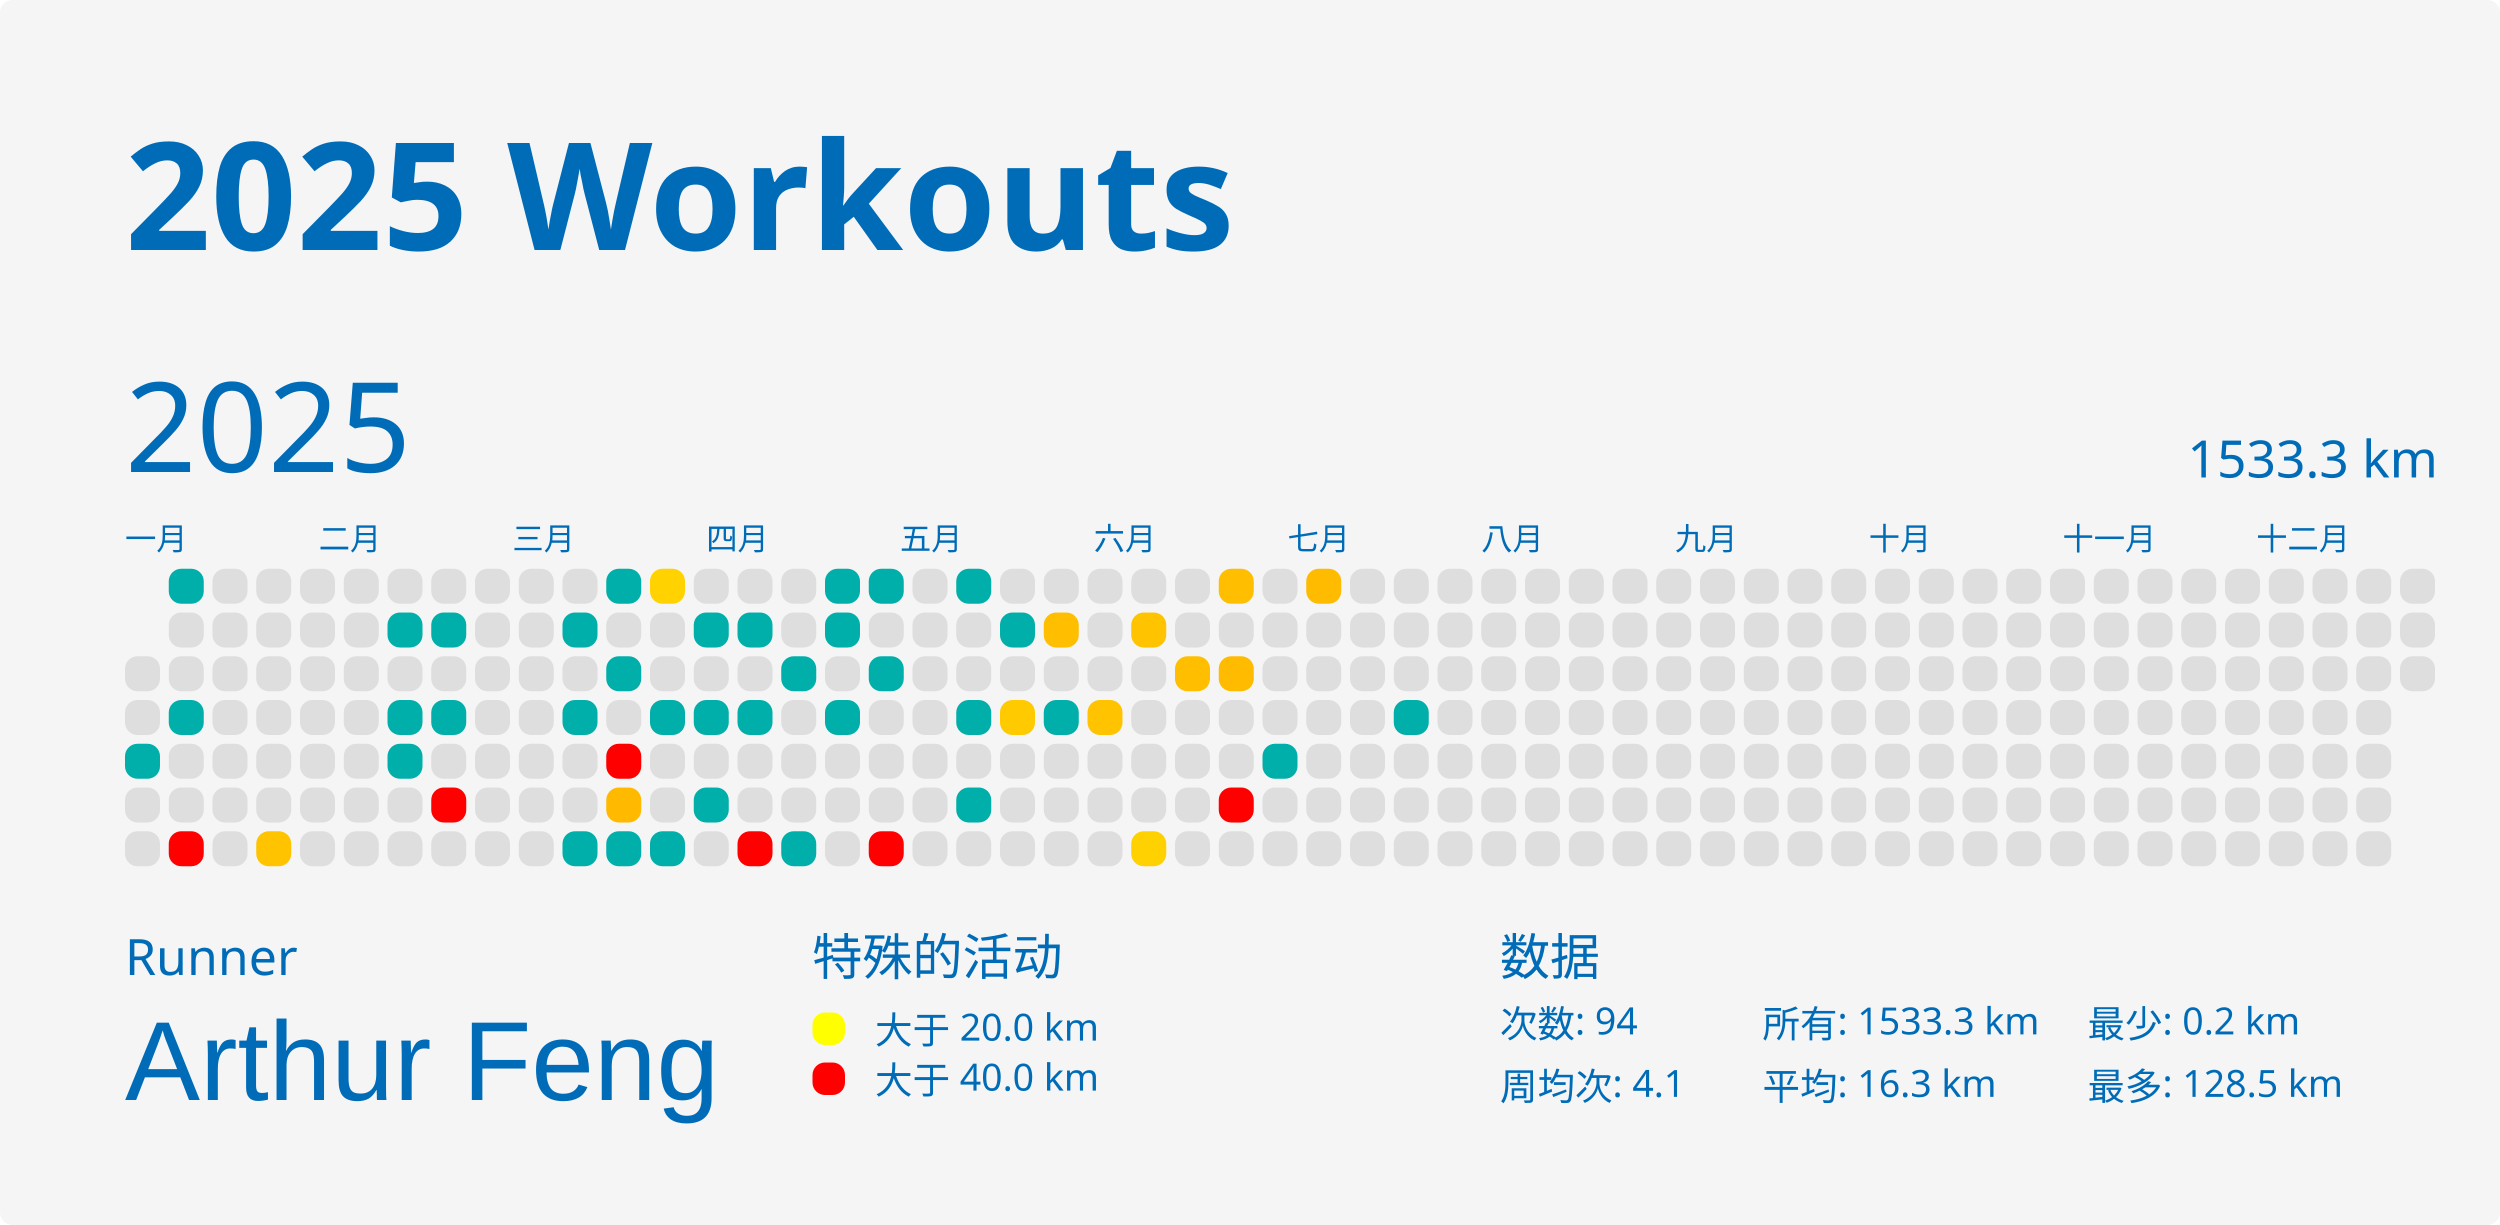
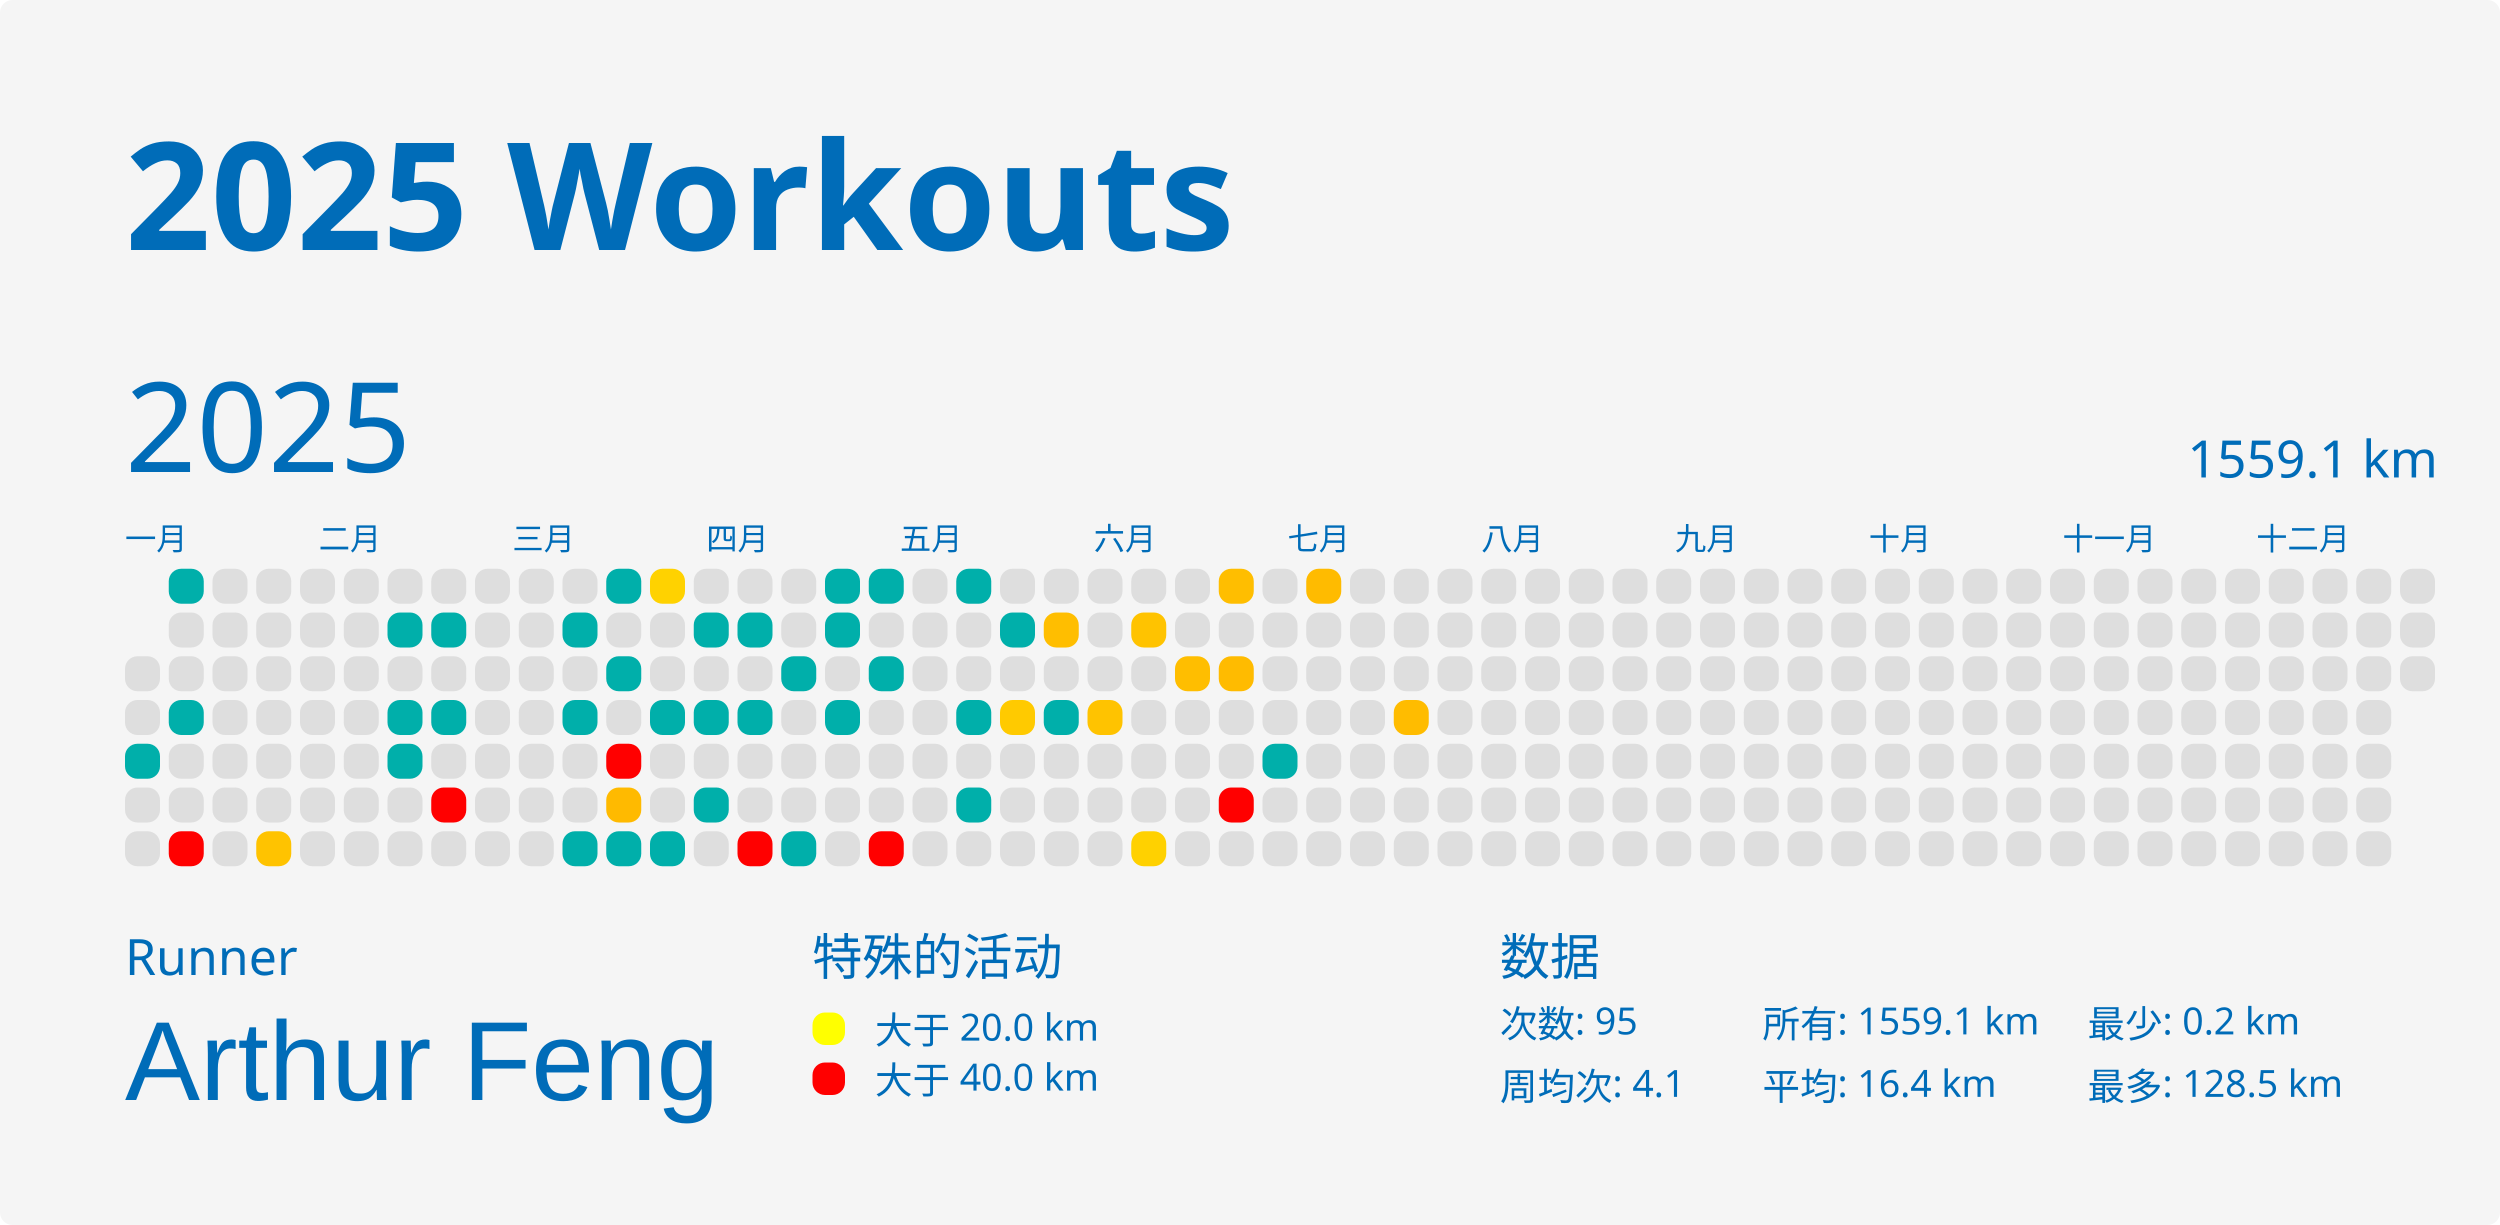
<svg xmlns="http://www.w3.org/2000/svg" baseProfile="full" height="98mm" version="1.1" viewBox="0,0,200,98" width="200mm">
  <defs />
  <rect fill="#f5f5f5" height="98" rx="1" ry="1" width="200" x="0" y="0" />
  <text fill="#006cb8" style="font-size:12px; font-family:MGI-Regular; font-weight:bold;" x="10" y="20">2025 Workouts</text>
  <text fill="#006cb8" style="font-size:4px; font-family:MGI-Regular" x="10" y="78">Runner</text>
  <text fill="#006cb8" style="font-size:9px; font-family:Arial" x="10" y="88">Arthur Feng</text>
  <text fill="#006cb8" style="font-size:4px; font-family:MGI-Regular" x="65" y="78">特殊的活动</text>
  <rect fill="yellow" height="2.6" rx="1" ry="1" width="2.6" x="65" y="81" />
  <text fill="#006cb8" style="font-size:3px; font-family:MGI-Regular" x="70" y="83.5">大于 20.0 km</text>
  <rect fill="red" height="2.6" rx="1" ry="1" width="2.6" x="65" y="85" />
  <text fill="#006cb8" style="font-size:3px; font-family:MGI-Regular" x="70" y="87.5">大于 40.0 km</text>
  <text fill="#006cb8" style="font-size:4px; font-family:MGI-Regular" x="120" y="78">数据</text>
-   <text fill="#006cb8" style="font-size:3px; font-family:MGI-Regular" x="120" y="83">次数: 94</text>
+   <text fill="#006cb8" style="font-size:3px; font-family:MGI-Regular" x="120" y="83">次数: 95</text>
  <text fill="#006cb8" style="font-size:3px; font-family:MGI-Regular" x="120" y="88">周均次: 4.1</text>
-   <text fill="#006cb8" style="font-size:3px; font-family:MGI-Regular" x="141" y="83">所有: 1533.3 km</text>
-   <text fill="#006cb8" style="font-size:3px; font-family:MGI-Regular" x="141" y="88">平均: 16.3 km</text>
+   <text fill="#006cb8" style="font-size:3px; font-family:MGI-Regular" x="141" y="83">所有: 1559.1 km</text>
+   <text fill="#006cb8" style="font-size:3px; font-family:MGI-Regular" x="141" y="88">平均: 16.4 km</text>
  <text fill="#006cb8" style="font-size:3px; font-family:MGI-Regular" x="167" y="83">最少: 0.2 km</text>
  <text fill="#006cb8" style="font-size:3px; font-family:MGI-Regular" x="167" y="88">最多: 128.5 km</text>
  <text dominant-baseline="hanging" fill="#006cb8" style="font-size:10.0px; font-family:MGI-Regular;" x="10" y="30">2025</text>
-   <text dominant-baseline="hanging" fill="#006cb8" style="font-size:4.125px; font-family:MGI-Regular;" x="175" y="35">1533.3 km</text>
+   <text dominant-baseline="hanging" fill="#006cb8" style="font-size:4.125px; font-family:MGI-Regular;" x="175" y="35">1559.1 km</text>
  <text fill="#006cb8" style="font-size:2.5px; font-family:MGI-Regular" x="10.0" y="44">一月</text>
  <text fill="#006cb8" style="font-size:2.5px; font-family:MGI-Regular" x="25.5" y="44">二月</text>
  <text fill="#006cb8" style="font-size:2.5px; font-family:MGI-Regular" x="41.0" y="44">三月</text>
  <text fill="#006cb8" style="font-size:2.5px; font-family:MGI-Regular" x="56.5" y="44">四月</text>
  <text fill="#006cb8" style="font-size:2.5px; font-family:MGI-Regular" x="72.0" y="44">五月</text>
  <text fill="#006cb8" style="font-size:2.5px; font-family:MGI-Regular" x="87.5" y="44">六月</text>
  <text fill="#006cb8" style="font-size:2.5px; font-family:MGI-Regular" x="103.0" y="44">七月</text>
  <text fill="#006cb8" style="font-size:2.5px; font-family:MGI-Regular" x="118.5" y="44">八月</text>
  <text fill="#006cb8" style="font-size:2.5px; font-family:MGI-Regular" x="134.0" y="44">九月</text>
  <text fill="#006cb8" style="font-size:2.5px; font-family:MGI-Regular" x="149.5" y="44">十月</text>
  <text fill="#006cb8" style="font-size:2.5px; font-family:MGI-Regular" x="165.0" y="44">十一月</text>
  <text fill="#006cb8" style="font-size:2.5px; font-family:MGI-Regular" x="180.5" y="44">十二月</text>
  <rect fill="#dedede" height="2.8" rx="1" ry="1" width="2.8" x="10.0" y="52.5" />
  <rect fill="#dedede" height="2.8" rx="1" ry="1" width="2.8" x="10.0" y="56.0" />
  <rect fill="#00afaa" height="2.8" rx="1" ry="1" width="2.8" x="10.0" y="59.5" />
  <rect fill="#dedede" height="2.8" rx="1" ry="1" width="2.8" x="10.0" y="63.0" />
  <rect fill="#dedede" height="2.8" rx="1" ry="1" width="2.8" x="10.0" y="66.5" />
  <rect fill="#00afaa" height="2.8" rx="1" ry="1" width="2.8" x="13.5" y="45.5" />
  <rect fill="#dedede" height="2.8" rx="1" ry="1" width="2.8" x="13.5" y="49.0" />
  <rect fill="#dedede" height="2.8" rx="1" ry="1" width="2.8" x="13.5" y="52.5" />
  <rect fill="#00afaa" height="2.8" rx="1" ry="1" width="2.8" x="13.5" y="56.0" />
  <rect fill="#dedede" height="2.8" rx="1" ry="1" width="2.8" x="13.5" y="59.5" />
  <rect fill="#dedede" height="2.8" rx="1" ry="1" width="2.8" x="13.5" y="63.0" />
  <rect fill="red" height="2.8" rx="1" ry="1" width="2.8" x="13.5" y="66.5" />
  <rect fill="#dedede" height="2.8" rx="1" ry="1" width="2.8" x="17.0" y="45.5" />
  <rect fill="#dedede" height="2.8" rx="1" ry="1" width="2.8" x="17.0" y="49.0" />
  <rect fill="#dedede" height="2.8" rx="1" ry="1" width="2.8" x="17.0" y="52.5" />
  <rect fill="#dedede" height="2.8" rx="1" ry="1" width="2.8" x="17.0" y="56.0" />
  <rect fill="#dedede" height="2.8" rx="1" ry="1" width="2.8" x="17.0" y="59.5" />
  <rect fill="#dedede" height="2.8" rx="1" ry="1" width="2.8" x="17.0" y="63.0" />
  <rect fill="#dedede" height="2.8" rx="1" ry="1" width="2.8" x="17.0" y="66.5" />
  <rect fill="#dedede" height="2.8" rx="1" ry="1" width="2.8" x="20.5" y="45.5" />
  <rect fill="#dedede" height="2.8" rx="1" ry="1" width="2.8" x="20.5" y="49.0" />
  <rect fill="#dedede" height="2.8" rx="1" ry="1" width="2.8" x="20.5" y="52.5" />
  <rect fill="#dedede" height="2.8" rx="1" ry="1" width="2.8" x="20.5" y="56.0" />
  <rect fill="#dedede" height="2.8" rx="1" ry="1" width="2.8" x="20.5" y="59.5" />
  <rect fill="#dedede" height="2.8" rx="1" ry="1" width="2.8" x="20.5" y="63.0" />
  <rect fill="#ffc300" height="2.8" rx="1" ry="1" width="2.8" x="20.5" y="66.5" />
  <rect fill="#dedede" height="2.8" rx="1" ry="1" width="2.8" x="24.0" y="45.5" />
  <rect fill="#dedede" height="2.8" rx="1" ry="1" width="2.8" x="24.0" y="49.0" />
  <rect fill="#dedede" height="2.8" rx="1" ry="1" width="2.8" x="24.0" y="52.5" />
  <rect fill="#dedede" height="2.8" rx="1" ry="1" width="2.8" x="24.0" y="56.0" />
  <rect fill="#dedede" height="2.8" rx="1" ry="1" width="2.8" x="24.0" y="59.5" />
  <rect fill="#dedede" height="2.8" rx="1" ry="1" width="2.8" x="24.0" y="63.0" />
  <rect fill="#dedede" height="2.8" rx="1" ry="1" width="2.8" x="24.0" y="66.5" />
  <rect fill="#dedede" height="2.8" rx="1" ry="1" width="2.8" x="27.5" y="45.5" />
  <rect fill="#dedede" height="2.8" rx="1" ry="1" width="2.8" x="27.5" y="49.0" />
  <rect fill="#dedede" height="2.8" rx="1" ry="1" width="2.8" x="27.5" y="52.5" />
  <rect fill="#dedede" height="2.8" rx="1" ry="1" width="2.8" x="27.5" y="56.0" />
  <rect fill="#dedede" height="2.8" rx="1" ry="1" width="2.8" x="27.5" y="59.5" />
  <rect fill="#dedede" height="2.8" rx="1" ry="1" width="2.8" x="27.5" y="63.0" />
  <rect fill="#dedede" height="2.8" rx="1" ry="1" width="2.8" x="27.5" y="66.5" />
  <rect fill="#dedede" height="2.8" rx="1" ry="1" width="2.8" x="31.0" y="45.5" />
  <rect fill="#00afaa" height="2.8" rx="1" ry="1" width="2.8" x="31.0" y="49.0" />
  <rect fill="#dedede" height="2.8" rx="1" ry="1" width="2.8" x="31.0" y="52.5" />
  <rect fill="#00afaa" height="2.8" rx="1" ry="1" width="2.8" x="31.0" y="56.0" />
  <rect fill="#00afaa" height="2.8" rx="1" ry="1" width="2.8" x="31.0" y="59.5" />
  <rect fill="#dedede" height="2.8" rx="1" ry="1" width="2.8" x="31.0" y="63.0" />
  <rect fill="#dedede" height="2.8" rx="1" ry="1" width="2.8" x="31.0" y="66.5" />
  <rect fill="#dedede" height="2.8" rx="1" ry="1" width="2.8" x="34.5" y="45.5" />
  <rect fill="#00afaa" height="2.8" rx="1" ry="1" width="2.8" x="34.5" y="49.0" />
  <rect fill="#dedede" height="2.8" rx="1" ry="1" width="2.8" x="34.5" y="52.5" />
  <rect fill="#00afaa" height="2.8" rx="1" ry="1" width="2.8" x="34.5" y="56.0" />
  <rect fill="#dedede" height="2.8" rx="1" ry="1" width="2.8" x="34.5" y="59.5" />
  <rect fill="red" height="2.8" rx="1" ry="1" width="2.8" x="34.5" y="63.0" />
  <rect fill="#dedede" height="2.8" rx="1" ry="1" width="2.8" x="34.5" y="66.5" />
  <rect fill="#dedede" height="2.8" rx="1" ry="1" width="2.8" x="38.0" y="45.5" />
  <rect fill="#dedede" height="2.8" rx="1" ry="1" width="2.8" x="38.0" y="49.0" />
  <rect fill="#dedede" height="2.8" rx="1" ry="1" width="2.8" x="38.0" y="52.5" />
  <rect fill="#dedede" height="2.8" rx="1" ry="1" width="2.8" x="38.0" y="56.0" />
  <rect fill="#dedede" height="2.8" rx="1" ry="1" width="2.8" x="38.0" y="59.5" />
  <rect fill="#dedede" height="2.8" rx="1" ry="1" width="2.8" x="38.0" y="63.0" />
  <rect fill="#dedede" height="2.8" rx="1" ry="1" width="2.8" x="38.0" y="66.5" />
  <rect fill="#dedede" height="2.8" rx="1" ry="1" width="2.8" x="41.5" y="45.5" />
  <rect fill="#dedede" height="2.8" rx="1" ry="1" width="2.8" x="41.5" y="49.0" />
  <rect fill="#dedede" height="2.8" rx="1" ry="1" width="2.8" x="41.5" y="52.5" />
  <rect fill="#dedede" height="2.8" rx="1" ry="1" width="2.8" x="41.5" y="56.0" />
  <rect fill="#dedede" height="2.8" rx="1" ry="1" width="2.8" x="41.5" y="59.5" />
  <rect fill="#dedede" height="2.8" rx="1" ry="1" width="2.8" x="41.5" y="63.0" />
  <rect fill="#dedede" height="2.8" rx="1" ry="1" width="2.8" x="41.5" y="66.5" />
  <rect fill="#dedede" height="2.8" rx="1" ry="1" width="2.8" x="45.0" y="45.5" />
  <rect fill="#00afaa" height="2.8" rx="1" ry="1" width="2.8" x="45.0" y="49.0" />
  <rect fill="#dedede" height="2.8" rx="1" ry="1" width="2.8" x="45.0" y="52.5" />
  <rect fill="#00afaa" height="2.8" rx="1" ry="1" width="2.8" x="45.0" y="56.0" />
  <rect fill="#dedede" height="2.8" rx="1" ry="1" width="2.8" x="45.0" y="59.5" />
  <rect fill="#dedede" height="2.8" rx="1" ry="1" width="2.8" x="45.0" y="63.0" />
  <rect fill="#00afaa" height="2.8" rx="1" ry="1" width="2.8" x="45.0" y="66.5" />
  <rect fill="#00afaa" height="2.8" rx="1" ry="1" width="2.8" x="48.5" y="45.5" />
  <rect fill="#dedede" height="2.8" rx="1" ry="1" width="2.8" x="48.5" y="49.0" />
  <rect fill="#00afaa" height="2.8" rx="1" ry="1" width="2.8" x="48.5" y="52.5" />
  <rect fill="#dedede" height="2.8" rx="1" ry="1" width="2.8" x="48.5" y="56.0" />
  <rect fill="red" height="2.8" rx="1" ry="1" width="2.8" x="48.5" y="59.5" />
  <rect fill="#ffba00" height="2.8" rx="1" ry="1" width="2.8" x="48.5" y="63.0" />
  <rect fill="#00afaa" height="2.8" rx="1" ry="1" width="2.8" x="48.5" y="66.5" />
  <rect fill="#ffd200" height="2.8" rx="1" ry="1" width="2.8" x="52.0" y="45.5" />
  <rect fill="#dedede" height="2.8" rx="1" ry="1" width="2.8" x="52.0" y="49.0" />
  <rect fill="#dedede" height="2.8" rx="1" ry="1" width="2.8" x="52.0" y="52.5" />
  <rect fill="#00afaa" height="2.8" rx="1" ry="1" width="2.8" x="52.0" y="56.0" />
  <rect fill="#dedede" height="2.8" rx="1" ry="1" width="2.8" x="52.0" y="59.5" />
  <rect fill="#dedede" height="2.8" rx="1" ry="1" width="2.8" x="52.0" y="63.0" />
  <rect fill="#00afaa" height="2.8" rx="1" ry="1" width="2.8" x="52.0" y="66.5" />
  <rect fill="#dedede" height="2.8" rx="1" ry="1" width="2.8" x="55.5" y="45.5" />
  <rect fill="#00afaa" height="2.8" rx="1" ry="1" width="2.8" x="55.5" y="49.0" />
  <rect fill="#dedede" height="2.8" rx="1" ry="1" width="2.8" x="55.5" y="52.5" />
  <rect fill="#00afaa" height="2.8" rx="1" ry="1" width="2.8" x="55.5" y="56.0" />
  <rect fill="#dedede" height="2.8" rx="1" ry="1" width="2.8" x="55.5" y="59.5" />
  <rect fill="#00afaa" height="2.8" rx="1" ry="1" width="2.8" x="55.5" y="63.0" />
  <rect fill="#dedede" height="2.8" rx="1" ry="1" width="2.8" x="55.5" y="66.5" />
  <rect fill="#dedede" height="2.8" rx="1" ry="1" width="2.8" x="59.0" y="45.5" />
  <rect fill="#00afaa" height="2.8" rx="1" ry="1" width="2.8" x="59.0" y="49.0" />
  <rect fill="#dedede" height="2.8" rx="1" ry="1" width="2.8" x="59.0" y="52.5" />
  <rect fill="#00afaa" height="2.8" rx="1" ry="1" width="2.8" x="59.0" y="56.0" />
  <rect fill="#dedede" height="2.8" rx="1" ry="1" width="2.8" x="59.0" y="59.5" />
  <rect fill="#dedede" height="2.8" rx="1" ry="1" width="2.8" x="59.0" y="63.0" />
  <rect fill="red" height="2.8" rx="1" ry="1" width="2.8" x="59.0" y="66.5" />
  <rect fill="#dedede" height="2.8" rx="1" ry="1" width="2.8" x="62.5" y="45.5" />
  <rect fill="#dedede" height="2.8" rx="1" ry="1" width="2.8" x="62.5" y="49.0" />
  <rect fill="#00afaa" height="2.8" rx="1" ry="1" width="2.8" x="62.5" y="52.5" />
  <rect fill="#dedede" height="2.8" rx="1" ry="1" width="2.8" x="62.5" y="56.0" />
  <rect fill="#dedede" height="2.8" rx="1" ry="1" width="2.8" x="62.5" y="59.5" />
  <rect fill="#dedede" height="2.8" rx="1" ry="1" width="2.8" x="62.5" y="63.0" />
  <rect fill="#00afaa" height="2.8" rx="1" ry="1" width="2.8" x="62.5" y="66.5" />
  <rect fill="#00afaa" height="2.8" rx="1" ry="1" width="2.8" x="66.0" y="45.5" />
  <rect fill="#00afaa" height="2.8" rx="1" ry="1" width="2.8" x="66.0" y="49.0" />
  <rect fill="#dedede" height="2.8" rx="1" ry="1" width="2.8" x="66.0" y="52.5" />
  <rect fill="#00afaa" height="2.8" rx="1" ry="1" width="2.8" x="66.0" y="56.0" />
  <rect fill="#dedede" height="2.8" rx="1" ry="1" width="2.8" x="66.0" y="59.5" />
  <rect fill="#dedede" height="2.8" rx="1" ry="1" width="2.8" x="66.0" y="63.0" />
  <rect fill="#dedede" height="2.8" rx="1" ry="1" width="2.8" x="66.0" y="66.5" />
  <rect fill="#00afaa" height="2.8" rx="1" ry="1" width="2.8" x="69.5" y="45.5" />
  <rect fill="#dedede" height="2.8" rx="1" ry="1" width="2.8" x="69.5" y="49.0" />
  <rect fill="#00afaa" height="2.8" rx="1" ry="1" width="2.8" x="69.5" y="52.5" />
  <rect fill="#dedede" height="2.8" rx="1" ry="1" width="2.8" x="69.5" y="56.0" />
  <rect fill="#dedede" height="2.8" rx="1" ry="1" width="2.8" x="69.5" y="59.5" />
  <rect fill="#dedede" height="2.8" rx="1" ry="1" width="2.8" x="69.5" y="63.0" />
  <rect fill="red" height="2.8" rx="1" ry="1" width="2.8" x="69.5" y="66.5" />
  <rect fill="#dedede" height="2.8" rx="1" ry="1" width="2.8" x="73.0" y="45.5" />
  <rect fill="#dedede" height="2.8" rx="1" ry="1" width="2.8" x="73.0" y="49.0" />
  <rect fill="#dedede" height="2.8" rx="1" ry="1" width="2.8" x="73.0" y="52.5" />
  <rect fill="#dedede" height="2.8" rx="1" ry="1" width="2.8" x="73.0" y="56.0" />
  <rect fill="#dedede" height="2.8" rx="1" ry="1" width="2.8" x="73.0" y="59.5" />
  <rect fill="#dedede" height="2.8" rx="1" ry="1" width="2.8" x="73.0" y="63.0" />
  <rect fill="#dedede" height="2.8" rx="1" ry="1" width="2.8" x="73.0" y="66.5" />
  <rect fill="#00afaa" height="2.8" rx="1" ry="1" width="2.8" x="76.5" y="45.5" />
  <rect fill="#dedede" height="2.8" rx="1" ry="1" width="2.8" x="76.5" y="49.0" />
  <rect fill="#dedede" height="2.8" rx="1" ry="1" width="2.8" x="76.5" y="52.5" />
  <rect fill="#00afaa" height="2.8" rx="1" ry="1" width="2.8" x="76.5" y="56.0" />
  <rect fill="#dedede" height="2.8" rx="1" ry="1" width="2.8" x="76.5" y="59.5" />
  <rect fill="#00afaa" height="2.8" rx="1" ry="1" width="2.8" x="76.5" y="63.0" />
  <rect fill="#dedede" height="2.8" rx="1" ry="1" width="2.8" x="76.5" y="66.5" />
  <rect fill="#dedede" height="2.8" rx="1" ry="1" width="2.8" x="80.0" y="45.5" />
  <rect fill="#00afaa" height="2.8" rx="1" ry="1" width="2.8" x="80.0" y="49.0" />
  <rect fill="#dedede" height="2.8" rx="1" ry="1" width="2.8" x="80.0" y="52.5" />
  <rect fill="#ffca00" height="2.8" rx="1" ry="1" width="2.8" x="80.0" y="56.0" />
  <rect fill="#dedede" height="2.8" rx="1" ry="1" width="2.8" x="80.0" y="59.5" />
  <rect fill="#dedede" height="2.8" rx="1" ry="1" width="2.8" x="80.0" y="63.0" />
  <rect fill="#dedede" height="2.8" rx="1" ry="1" width="2.8" x="80.0" y="66.5" />
  <rect fill="#dedede" height="2.8" rx="1" ry="1" width="2.8" x="83.5" y="45.5" />
  <rect fill="#ffbe00" height="2.8" rx="1" ry="1" width="2.8" x="83.5" y="49.0" />
  <rect fill="#dedede" height="2.8" rx="1" ry="1" width="2.8" x="83.5" y="52.5" />
  <rect fill="#00afaa" height="2.8" rx="1" ry="1" width="2.8" x="83.5" y="56.0" />
  <rect fill="#dedede" height="2.8" rx="1" ry="1" width="2.8" x="83.5" y="59.5" />
  <rect fill="#dedede" height="2.8" rx="1" ry="1" width="2.8" x="83.5" y="63.0" />
  <rect fill="#dedede" height="2.8" rx="1" ry="1" width="2.8" x="83.5" y="66.5" />
  <rect fill="#dedede" height="2.8" rx="1" ry="1" width="2.8" x="87.0" y="45.5" />
  <rect fill="#dedede" height="2.8" rx="1" ry="1" width="2.8" x="87.0" y="49.0" />
  <rect fill="#dedede" height="2.8" rx="1" ry="1" width="2.8" x="87.0" y="52.5" />
  <rect fill="#ffc300" height="2.8" rx="1" ry="1" width="2.8" x="87.0" y="56.0" />
  <rect fill="#dedede" height="2.8" rx="1" ry="1" width="2.8" x="87.0" y="59.5" />
  <rect fill="#dedede" height="2.8" rx="1" ry="1" width="2.8" x="87.0" y="63.0" />
  <rect fill="#dedede" height="2.8" rx="1" ry="1" width="2.8" x="87.0" y="66.5" />
  <rect fill="#dedede" height="2.8" rx="1" ry="1" width="2.8" x="90.5" y="45.5" />
  <rect fill="#ffc300" height="2.8" rx="1" ry="1" width="2.8" x="90.5" y="49.0" />
  <rect fill="#dedede" height="2.8" rx="1" ry="1" width="2.8" x="90.5" y="52.5" />
  <rect fill="#dedede" height="2.8" rx="1" ry="1" width="2.8" x="90.5" y="56.0" />
  <rect fill="#dedede" height="2.8" rx="1" ry="1" width="2.8" x="90.5" y="59.5" />
  <rect fill="#dedede" height="2.8" rx="1" ry="1" width="2.8" x="90.5" y="63.0" />
  <rect fill="#ffd100" height="2.8" rx="1" ry="1" width="2.8" x="90.5" y="66.5" />
  <rect fill="#dedede" height="2.8" rx="1" ry="1" width="2.8" x="94.0" y="45.5" />
  <rect fill="#dedede" height="2.8" rx="1" ry="1" width="2.8" x="94.0" y="49.0" />
  <rect fill="#ffbe00" height="2.8" rx="1" ry="1" width="2.8" x="94.0" y="52.5" />
  <rect fill="#dedede" height="2.8" rx="1" ry="1" width="2.8" x="94.0" y="56.0" />
  <rect fill="#dedede" height="2.8" rx="1" ry="1" width="2.8" x="94.0" y="59.5" />
  <rect fill="#dedede" height="2.8" rx="1" ry="1" width="2.8" x="94.0" y="63.0" />
  <rect fill="#dedede" height="2.8" rx="1" ry="1" width="2.8" x="94.0" y="66.5" />
  <rect fill="#ffbe00" height="2.8" rx="1" ry="1" width="2.8" x="97.5" y="45.5" />
  <rect fill="#dedede" height="2.8" rx="1" ry="1" width="2.8" x="97.5" y="49.0" />
  <rect fill="#ffbb00" height="2.8" rx="1" ry="1" width="2.8" x="97.5" y="52.5" />
  <rect fill="#dedede" height="2.8" rx="1" ry="1" width="2.8" x="97.5" y="56.0" />
  <rect fill="#dedede" height="2.8" rx="1" ry="1" width="2.8" x="97.5" y="59.5" />
  <rect fill="red" height="2.8" rx="1" ry="1" width="2.8" x="97.5" y="63.0" />
  <rect fill="#dedede" height="2.8" rx="1" ry="1" width="2.8" x="97.5" y="66.5" />
  <rect fill="#dedede" height="2.8" rx="1" ry="1" width="2.8" x="101.0" y="45.5" />
  <rect fill="#dedede" height="2.8" rx="1" ry="1" width="2.8" x="101.0" y="49.0" />
  <rect fill="#dedede" height="2.8" rx="1" ry="1" width="2.8" x="101.0" y="52.5" />
  <rect fill="#dedede" height="2.8" rx="1" ry="1" width="2.8" x="101.0" y="56.0" />
  <rect fill="#00afaa" height="2.8" rx="1" ry="1" width="2.8" x="101.0" y="59.5" />
  <rect fill="#dedede" height="2.8" rx="1" ry="1" width="2.8" x="101.0" y="63.0" />
  <rect fill="#dedede" height="2.8" rx="1" ry="1" width="2.8" x="101.0" y="66.5" />
  <rect fill="#ffbb00" height="2.8" rx="1" ry="1" width="2.8" x="104.5" y="45.5" />
  <rect fill="#dedede" height="2.8" rx="1" ry="1" width="2.8" x="104.5" y="49.0" />
  <rect fill="#dedede" height="2.8" rx="1" ry="1" width="2.8" x="104.5" y="52.5" />
  <rect fill="#dedede" height="2.8" rx="1" ry="1" width="2.8" x="104.5" y="56.0" />
  <rect fill="#dedede" height="2.8" rx="1" ry="1" width="2.8" x="104.5" y="59.5" />
  <rect fill="#dedede" height="2.8" rx="1" ry="1" width="2.8" x="104.5" y="63.0" />
  <rect fill="#dedede" height="2.8" rx="1" ry="1" width="2.8" x="104.5" y="66.5" />
  <rect fill="#dedede" height="2.8" rx="1" ry="1" width="2.8" x="108.0" y="45.5" />
  <rect fill="#dedede" height="2.8" rx="1" ry="1" width="2.8" x="108.0" y="49.0" />
  <rect fill="#dedede" height="2.8" rx="1" ry="1" width="2.8" x="108.0" y="52.5" />
  <rect fill="#dedede" height="2.8" rx="1" ry="1" width="2.8" x="108.0" y="56.0" />
  <rect fill="#dedede" height="2.8" rx="1" ry="1" width="2.8" x="108.0" y="59.5" />
  <rect fill="#dedede" height="2.8" rx="1" ry="1" width="2.8" x="108.0" y="63.0" />
  <rect fill="#dedede" height="2.8" rx="1" ry="1" width="2.8" x="108.0" y="66.5" />
  <rect fill="#dedede" height="2.8" rx="1" ry="1" width="2.8" x="111.5" y="45.5" />
  <rect fill="#dedede" height="2.8" rx="1" ry="1" width="2.8" x="111.5" y="49.0" />
  <rect fill="#dedede" height="2.8" rx="1" ry="1" width="2.8" x="111.5" y="52.5" />
-   <rect fill="#00afaa" height="2.8" rx="1" ry="1" width="2.8" x="111.5" y="56.0" />
+   <rect fill="#ffbc00" height="2.8" rx="1" ry="1" width="2.8" x="111.5" y="56.0" />
  <rect fill="#dedede" height="2.8" rx="1" ry="1" width="2.8" x="111.5" y="59.5" />
  <rect fill="#dedede" height="2.8" rx="1" ry="1" width="2.8" x="111.5" y="63.0" />
  <rect fill="#dedede" height="2.8" rx="1" ry="1" width="2.8" x="111.5" y="66.5" />
  <rect fill="#dedede" height="2.8" rx="1" ry="1" width="2.8" x="115.0" y="45.5" />
  <rect fill="#dedede" height="2.8" rx="1" ry="1" width="2.8" x="115.0" y="49.0" />
  <rect fill="#dedede" height="2.8" rx="1" ry="1" width="2.8" x="115.0" y="52.5" />
  <rect fill="#dedede" height="2.8" rx="1" ry="1" width="2.8" x="115.0" y="56.0" />
  <rect fill="#dedede" height="2.8" rx="1" ry="1" width="2.8" x="115.0" y="59.5" />
  <rect fill="#dedede" height="2.8" rx="1" ry="1" width="2.8" x="115.0" y="63.0" />
  <rect fill="#dedede" height="2.8" rx="1" ry="1" width="2.8" x="115.0" y="66.5" />
  <rect fill="#dedede" height="2.8" rx="1" ry="1" width="2.8" x="118.5" y="45.5" />
  <rect fill="#dedede" height="2.8" rx="1" ry="1" width="2.8" x="118.5" y="49.0" />
  <rect fill="#dedede" height="2.8" rx="1" ry="1" width="2.8" x="118.5" y="52.5" />
  <rect fill="#dedede" height="2.8" rx="1" ry="1" width="2.8" x="118.5" y="56.0" />
  <rect fill="#dedede" height="2.8" rx="1" ry="1" width="2.8" x="118.5" y="59.5" />
  <rect fill="#dedede" height="2.8" rx="1" ry="1" width="2.8" x="118.5" y="63.0" />
  <rect fill="#dedede" height="2.8" rx="1" ry="1" width="2.8" x="118.5" y="66.5" />
  <rect fill="#dedede" height="2.8" rx="1" ry="1" width="2.8" x="122.0" y="45.5" />
  <rect fill="#dedede" height="2.8" rx="1" ry="1" width="2.8" x="122.0" y="49.0" />
  <rect fill="#dedede" height="2.8" rx="1" ry="1" width="2.8" x="122.0" y="52.5" />
  <rect fill="#dedede" height="2.8" rx="1" ry="1" width="2.8" x="122.0" y="56.0" />
  <rect fill="#dedede" height="2.8" rx="1" ry="1" width="2.8" x="122.0" y="59.5" />
  <rect fill="#dedede" height="2.8" rx="1" ry="1" width="2.8" x="122.0" y="63.0" />
  <rect fill="#dedede" height="2.8" rx="1" ry="1" width="2.8" x="122.0" y="66.5" />
  <rect fill="#dedede" height="2.8" rx="1" ry="1" width="2.8" x="125.5" y="45.5" />
  <rect fill="#dedede" height="2.8" rx="1" ry="1" width="2.8" x="125.5" y="49.0" />
  <rect fill="#dedede" height="2.8" rx="1" ry="1" width="2.8" x="125.5" y="52.5" />
  <rect fill="#dedede" height="2.8" rx="1" ry="1" width="2.8" x="125.5" y="56.0" />
  <rect fill="#dedede" height="2.8" rx="1" ry="1" width="2.8" x="125.5" y="59.5" />
  <rect fill="#dedede" height="2.8" rx="1" ry="1" width="2.8" x="125.5" y="63.0" />
  <rect fill="#dedede" height="2.8" rx="1" ry="1" width="2.8" x="125.5" y="66.5" />
  <rect fill="#dedede" height="2.8" rx="1" ry="1" width="2.8" x="129.0" y="45.5" />
  <rect fill="#dedede" height="2.8" rx="1" ry="1" width="2.8" x="129.0" y="49.0" />
  <rect fill="#dedede" height="2.8" rx="1" ry="1" width="2.8" x="129.0" y="52.5" />
  <rect fill="#dedede" height="2.8" rx="1" ry="1" width="2.8" x="129.0" y="56.0" />
  <rect fill="#dedede" height="2.8" rx="1" ry="1" width="2.8" x="129.0" y="59.5" />
  <rect fill="#dedede" height="2.8" rx="1" ry="1" width="2.8" x="129.0" y="63.0" />
  <rect fill="#dedede" height="2.8" rx="1" ry="1" width="2.8" x="129.0" y="66.5" />
  <rect fill="#dedede" height="2.8" rx="1" ry="1" width="2.8" x="132.5" y="45.5" />
  <rect fill="#dedede" height="2.8" rx="1" ry="1" width="2.8" x="132.5" y="49.0" />
  <rect fill="#dedede" height="2.8" rx="1" ry="1" width="2.8" x="132.5" y="52.5" />
  <rect fill="#dedede" height="2.8" rx="1" ry="1" width="2.8" x="132.5" y="56.0" />
  <rect fill="#dedede" height="2.8" rx="1" ry="1" width="2.8" x="132.5" y="59.5" />
  <rect fill="#dedede" height="2.8" rx="1" ry="1" width="2.8" x="132.5" y="63.0" />
  <rect fill="#dedede" height="2.8" rx="1" ry="1" width="2.8" x="132.5" y="66.5" />
  <rect fill="#dedede" height="2.8" rx="1" ry="1" width="2.8" x="136.0" y="45.5" />
  <rect fill="#dedede" height="2.8" rx="1" ry="1" width="2.8" x="136.0" y="49.0" />
  <rect fill="#dedede" height="2.8" rx="1" ry="1" width="2.8" x="136.0" y="52.5" />
  <rect fill="#dedede" height="2.8" rx="1" ry="1" width="2.8" x="136.0" y="56.0" />
  <rect fill="#dedede" height="2.8" rx="1" ry="1" width="2.8" x="136.0" y="59.5" />
  <rect fill="#dedede" height="2.8" rx="1" ry="1" width="2.8" x="136.0" y="63.0" />
  <rect fill="#dedede" height="2.8" rx="1" ry="1" width="2.8" x="136.0" y="66.5" />
  <rect fill="#dedede" height="2.8" rx="1" ry="1" width="2.8" x="139.5" y="45.5" />
  <rect fill="#dedede" height="2.8" rx="1" ry="1" width="2.8" x="139.5" y="49.0" />
  <rect fill="#dedede" height="2.8" rx="1" ry="1" width="2.8" x="139.5" y="52.5" />
  <rect fill="#dedede" height="2.8" rx="1" ry="1" width="2.8" x="139.5" y="56.0" />
  <rect fill="#dedede" height="2.8" rx="1" ry="1" width="2.8" x="139.5" y="59.5" />
  <rect fill="#dedede" height="2.8" rx="1" ry="1" width="2.8" x="139.5" y="63.0" />
  <rect fill="#dedede" height="2.8" rx="1" ry="1" width="2.8" x="139.5" y="66.5" />
  <rect fill="#dedede" height="2.8" rx="1" ry="1" width="2.8" x="143.0" y="45.5" />
  <rect fill="#dedede" height="2.8" rx="1" ry="1" width="2.8" x="143.0" y="49.0" />
  <rect fill="#dedede" height="2.8" rx="1" ry="1" width="2.8" x="143.0" y="52.5" />
  <rect fill="#dedede" height="2.8" rx="1" ry="1" width="2.8" x="143.0" y="56.0" />
  <rect fill="#dedede" height="2.8" rx="1" ry="1" width="2.8" x="143.0" y="59.5" />
  <rect fill="#dedede" height="2.8" rx="1" ry="1" width="2.8" x="143.0" y="63.0" />
  <rect fill="#dedede" height="2.8" rx="1" ry="1" width="2.8" x="143.0" y="66.5" />
  <rect fill="#dedede" height="2.8" rx="1" ry="1" width="2.8" x="146.5" y="45.5" />
  <rect fill="#dedede" height="2.8" rx="1" ry="1" width="2.8" x="146.5" y="49.0" />
  <rect fill="#dedede" height="2.8" rx="1" ry="1" width="2.8" x="146.5" y="52.5" />
  <rect fill="#dedede" height="2.8" rx="1" ry="1" width="2.8" x="146.5" y="56.0" />
  <rect fill="#dedede" height="2.8" rx="1" ry="1" width="2.8" x="146.5" y="59.5" />
  <rect fill="#dedede" height="2.8" rx="1" ry="1" width="2.8" x="146.5" y="63.0" />
  <rect fill="#dedede" height="2.8" rx="1" ry="1" width="2.8" x="146.5" y="66.5" />
  <rect fill="#dedede" height="2.8" rx="1" ry="1" width="2.8" x="150.0" y="45.5" />
  <rect fill="#dedede" height="2.8" rx="1" ry="1" width="2.8" x="150.0" y="49.0" />
  <rect fill="#dedede" height="2.8" rx="1" ry="1" width="2.8" x="150.0" y="52.5" />
  <rect fill="#dedede" height="2.8" rx="1" ry="1" width="2.8" x="150.0" y="56.0" />
  <rect fill="#dedede" height="2.8" rx="1" ry="1" width="2.8" x="150.0" y="59.5" />
  <rect fill="#dedede" height="2.8" rx="1" ry="1" width="2.8" x="150.0" y="63.0" />
  <rect fill="#dedede" height="2.8" rx="1" ry="1" width="2.8" x="150.0" y="66.5" />
  <rect fill="#dedede" height="2.8" rx="1" ry="1" width="2.8" x="153.5" y="45.5" />
  <rect fill="#dedede" height="2.8" rx="1" ry="1" width="2.8" x="153.5" y="49.0" />
  <rect fill="#dedede" height="2.8" rx="1" ry="1" width="2.8" x="153.5" y="52.5" />
  <rect fill="#dedede" height="2.8" rx="1" ry="1" width="2.8" x="153.5" y="56.0" />
  <rect fill="#dedede" height="2.8" rx="1" ry="1" width="2.8" x="153.5" y="59.5" />
  <rect fill="#dedede" height="2.8" rx="1" ry="1" width="2.8" x="153.5" y="63.0" />
  <rect fill="#dedede" height="2.8" rx="1" ry="1" width="2.8" x="153.5" y="66.5" />
  <rect fill="#dedede" height="2.8" rx="1" ry="1" width="2.8" x="157.0" y="45.5" />
  <rect fill="#dedede" height="2.8" rx="1" ry="1" width="2.8" x="157.0" y="49.0" />
  <rect fill="#dedede" height="2.8" rx="1" ry="1" width="2.8" x="157.0" y="52.5" />
  <rect fill="#dedede" height="2.8" rx="1" ry="1" width="2.8" x="157.0" y="56.0" />
  <rect fill="#dedede" height="2.8" rx="1" ry="1" width="2.8" x="157.0" y="59.5" />
  <rect fill="#dedede" height="2.8" rx="1" ry="1" width="2.8" x="157.0" y="63.0" />
  <rect fill="#dedede" height="2.8" rx="1" ry="1" width="2.8" x="157.0" y="66.5" />
  <rect fill="#dedede" height="2.8" rx="1" ry="1" width="2.8" x="160.5" y="45.5" />
  <rect fill="#dedede" height="2.8" rx="1" ry="1" width="2.8" x="160.5" y="49.0" />
  <rect fill="#dedede" height="2.8" rx="1" ry="1" width="2.8" x="160.5" y="52.5" />
  <rect fill="#dedede" height="2.8" rx="1" ry="1" width="2.8" x="160.5" y="56.0" />
  <rect fill="#dedede" height="2.8" rx="1" ry="1" width="2.8" x="160.5" y="59.5" />
  <rect fill="#dedede" height="2.8" rx="1" ry="1" width="2.8" x="160.5" y="63.0" />
  <rect fill="#dedede" height="2.8" rx="1" ry="1" width="2.8" x="160.5" y="66.5" />
  <rect fill="#dedede" height="2.8" rx="1" ry="1" width="2.8" x="164.0" y="45.5" />
  <rect fill="#dedede" height="2.8" rx="1" ry="1" width="2.8" x="164.0" y="49.0" />
  <rect fill="#dedede" height="2.8" rx="1" ry="1" width="2.8" x="164.0" y="52.5" />
  <rect fill="#dedede" height="2.8" rx="1" ry="1" width="2.8" x="164.0" y="56.0" />
  <rect fill="#dedede" height="2.8" rx="1" ry="1" width="2.8" x="164.0" y="59.5" />
  <rect fill="#dedede" height="2.8" rx="1" ry="1" width="2.8" x="164.0" y="63.0" />
  <rect fill="#dedede" height="2.8" rx="1" ry="1" width="2.8" x="164.0" y="66.5" />
  <rect fill="#dedede" height="2.8" rx="1" ry="1" width="2.8" x="167.5" y="45.5" />
  <rect fill="#dedede" height="2.8" rx="1" ry="1" width="2.8" x="167.5" y="49.0" />
  <rect fill="#dedede" height="2.8" rx="1" ry="1" width="2.8" x="167.5" y="52.5" />
  <rect fill="#dedede" height="2.8" rx="1" ry="1" width="2.8" x="167.5" y="56.0" />
  <rect fill="#dedede" height="2.8" rx="1" ry="1" width="2.8" x="167.5" y="59.5" />
  <rect fill="#dedede" height="2.8" rx="1" ry="1" width="2.8" x="167.5" y="63.0" />
  <rect fill="#dedede" height="2.8" rx="1" ry="1" width="2.8" x="167.5" y="66.5" />
  <rect fill="#dedede" height="2.8" rx="1" ry="1" width="2.8" x="171.0" y="45.5" />
  <rect fill="#dedede" height="2.8" rx="1" ry="1" width="2.8" x="171.0" y="49.0" />
  <rect fill="#dedede" height="2.8" rx="1" ry="1" width="2.8" x="171.0" y="52.5" />
  <rect fill="#dedede" height="2.8" rx="1" ry="1" width="2.8" x="171.0" y="56.0" />
  <rect fill="#dedede" height="2.8" rx="1" ry="1" width="2.8" x="171.0" y="59.5" />
  <rect fill="#dedede" height="2.8" rx="1" ry="1" width="2.8" x="171.0" y="63.0" />
  <rect fill="#dedede" height="2.8" rx="1" ry="1" width="2.8" x="171.0" y="66.5" />
  <rect fill="#dedede" height="2.8" rx="1" ry="1" width="2.8" x="174.5" y="45.5" />
  <rect fill="#dedede" height="2.8" rx="1" ry="1" width="2.8" x="174.5" y="49.0" />
  <rect fill="#dedede" height="2.8" rx="1" ry="1" width="2.8" x="174.5" y="52.5" />
  <rect fill="#dedede" height="2.8" rx="1" ry="1" width="2.8" x="174.5" y="56.0" />
  <rect fill="#dedede" height="2.8" rx="1" ry="1" width="2.8" x="174.5" y="59.5" />
  <rect fill="#dedede" height="2.8" rx="1" ry="1" width="2.8" x="174.5" y="63.0" />
  <rect fill="#dedede" height="2.8" rx="1" ry="1" width="2.8" x="174.5" y="66.5" />
  <rect fill="#dedede" height="2.8" rx="1" ry="1" width="2.8" x="178.0" y="45.5" />
  <rect fill="#dedede" height="2.8" rx="1" ry="1" width="2.8" x="178.0" y="49.0" />
  <rect fill="#dedede" height="2.8" rx="1" ry="1" width="2.8" x="178.0" y="52.5" />
  <rect fill="#dedede" height="2.8" rx="1" ry="1" width="2.8" x="178.0" y="56.0" />
  <rect fill="#dedede" height="2.8" rx="1" ry="1" width="2.8" x="178.0" y="59.5" />
  <rect fill="#dedede" height="2.8" rx="1" ry="1" width="2.8" x="178.0" y="63.0" />
  <rect fill="#dedede" height="2.8" rx="1" ry="1" width="2.8" x="178.0" y="66.5" />
  <rect fill="#dedede" height="2.8" rx="1" ry="1" width="2.8" x="181.5" y="45.5" />
  <rect fill="#dedede" height="2.8" rx="1" ry="1" width="2.8" x="181.5" y="49.0" />
  <rect fill="#dedede" height="2.8" rx="1" ry="1" width="2.8" x="181.5" y="52.5" />
  <rect fill="#dedede" height="2.8" rx="1" ry="1" width="2.8" x="181.5" y="56.0" />
  <rect fill="#dedede" height="2.8" rx="1" ry="1" width="2.8" x="181.5" y="59.5" />
  <rect fill="#dedede" height="2.8" rx="1" ry="1" width="2.8" x="181.5" y="63.0" />
  <rect fill="#dedede" height="2.8" rx="1" ry="1" width="2.8" x="181.5" y="66.5" />
  <rect fill="#dedede" height="2.8" rx="1" ry="1" width="2.8" x="185.0" y="45.5" />
  <rect fill="#dedede" height="2.8" rx="1" ry="1" width="2.8" x="185.0" y="49.0" />
  <rect fill="#dedede" height="2.8" rx="1" ry="1" width="2.8" x="185.0" y="52.5" />
  <rect fill="#dedede" height="2.8" rx="1" ry="1" width="2.8" x="185.0" y="56.0" />
  <rect fill="#dedede" height="2.8" rx="1" ry="1" width="2.8" x="185.0" y="59.5" />
  <rect fill="#dedede" height="2.8" rx="1" ry="1" width="2.8" x="185.0" y="63.0" />
  <rect fill="#dedede" height="2.8" rx="1" ry="1" width="2.8" x="185.0" y="66.5" />
  <rect fill="#dedede" height="2.8" rx="1" ry="1" width="2.8" x="188.5" y="45.5" />
  <rect fill="#dedede" height="2.8" rx="1" ry="1" width="2.8" x="188.5" y="49.0" />
  <rect fill="#dedede" height="2.8" rx="1" ry="1" width="2.8" x="188.5" y="52.5" />
  <rect fill="#dedede" height="2.8" rx="1" ry="1" width="2.8" x="188.5" y="56.0" />
  <rect fill="#dedede" height="2.8" rx="1" ry="1" width="2.8" x="188.5" y="59.5" />
  <rect fill="#dedede" height="2.8" rx="1" ry="1" width="2.8" x="188.5" y="63.0" />
  <rect fill="#dedede" height="2.8" rx="1" ry="1" width="2.8" x="188.5" y="66.5" />
  <rect fill="#dedede" height="2.8" rx="1" ry="1" width="2.8" x="192.0" y="45.5" />
  <rect fill="#dedede" height="2.8" rx="1" ry="1" width="2.8" x="192.0" y="49.0" />
  <rect fill="#dedede" height="2.8" rx="1" ry="1" width="2.8" x="192.0" y="52.5" />
</svg>
